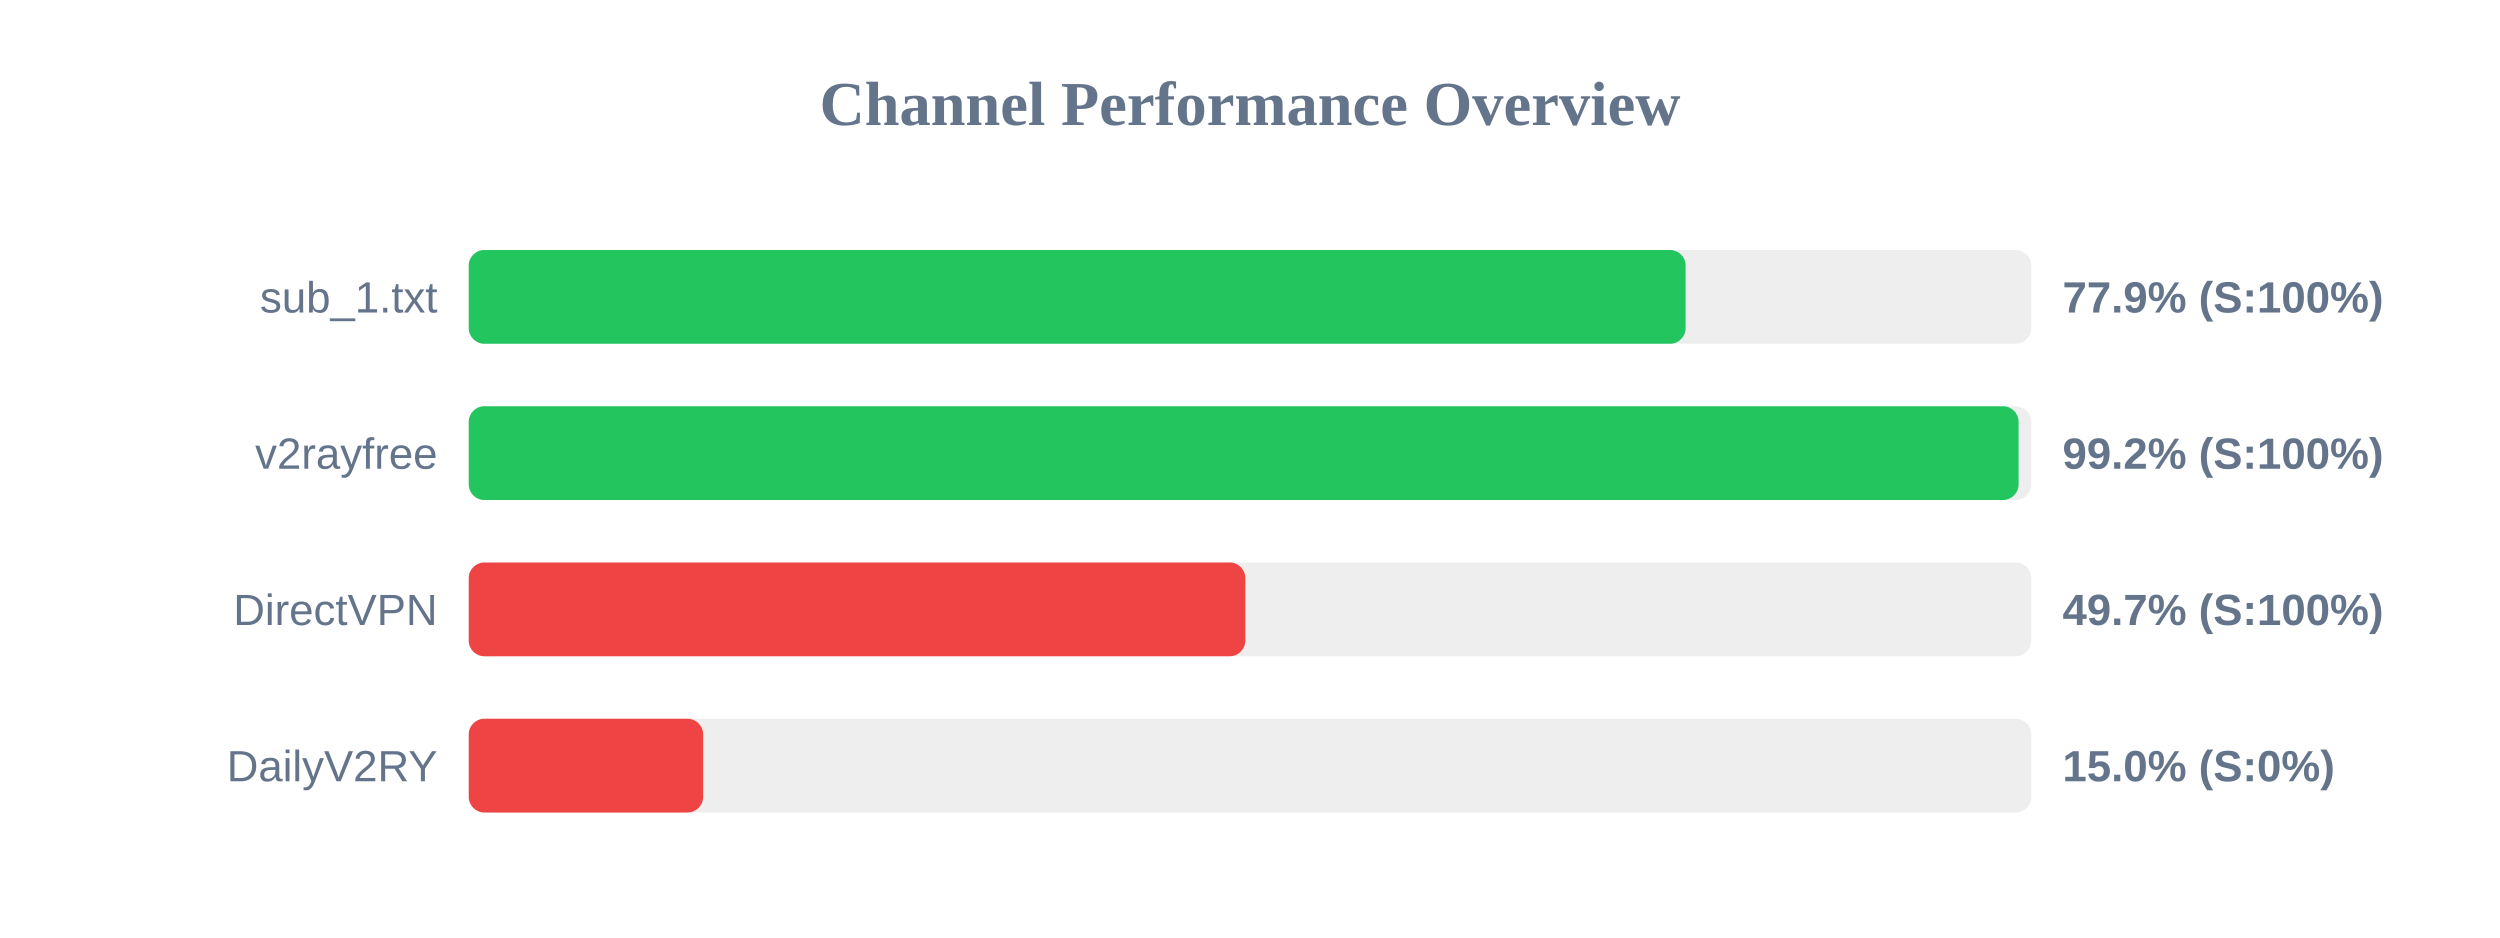
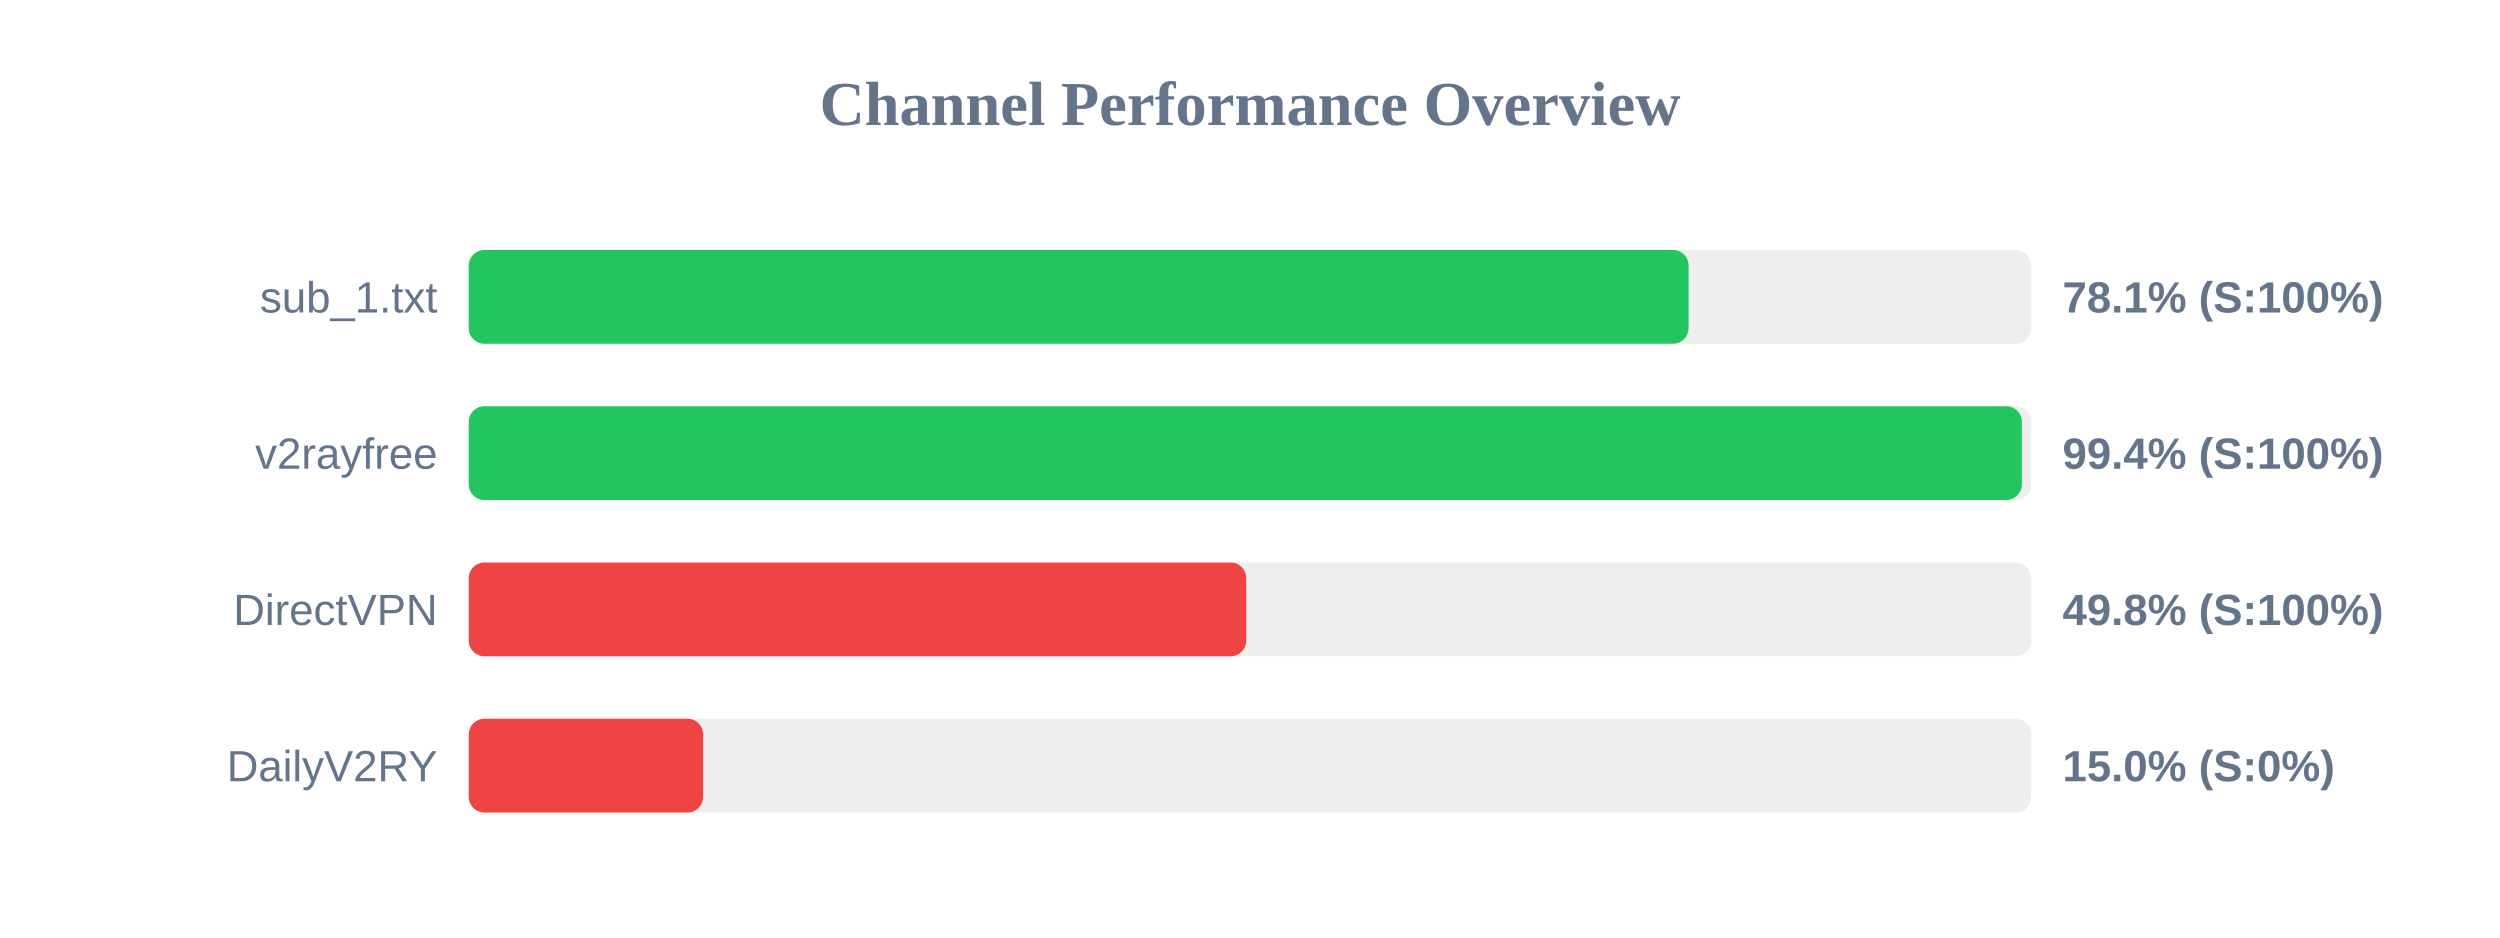
<svg xmlns="http://www.w3.org/2000/svg" width="800" height="300" version="1.1">
  <style>
        .row { font: 14px Arial; fill: #64748b; }
        .score { font: bold 14px Arial; fill: #64748b; }
    </style>
  <text x="400" y="40" text-anchor="middle" font-size="20px" font-weight="bold" fill="#64748b">Channel Performance Overview</text>
  <rect x="150" y="80" width="500" height="30" fill="#eee" rx="5" />
-   <rect x="150" y="80" width="389.4" height="30" fill="#22c55e" rx="5" />
+   <rect x="150" y="80" width="390.35" height="30" fill="#22c55e" rx="5" />
  <text x="140" y="100" text-anchor="end" class="row">sub_1.txt</text>
-   <text x="660" y="100" text-anchor="start" class="score">77.9% (S:100%)</text>
+   <text x="660" y="100" text-anchor="start" class="score">78.1% (S:100%)</text>
  <rect x="150" y="130" width="500" height="30" fill="#eee" rx="5" />
-   <rect x="150" y="130" width="495.95" height="30" fill="#22c55e" rx="5" />
+   <rect x="150" y="130" width="497.0" height="30" fill="#22c55e" rx="5" />
  <text x="140" y="150" text-anchor="end" class="row">v2rayfree</text>
-   <text x="660" y="150" text-anchor="start" class="score">99.2% (S:100%)</text>
+   <text x="660" y="150" text-anchor="start" class="score">99.4% (S:100%)</text>
  <rect x="150" y="180" width="500" height="30" fill="#eee" rx="5" />
-   <rect x="150" y="180" width="248.5" height="30" fill="#ef4444" rx="5" />
+   <rect x="150" y="180" width="248.8" height="30" fill="#ef4444" rx="5" />
  <text x="140" y="200" text-anchor="end" class="row">DirectVPN</text>
-   <text x="660" y="200" text-anchor="start" class="score">49.7% (S:100%)</text>
+   <text x="660" y="200" text-anchor="start" class="score">49.8% (S:100%)</text>
  <rect x="150" y="230" width="500" height="30" fill="#eee" rx="5" />
  <rect x="150" y="230" width="75.0" height="30" fill="#ef4444" rx="5" />
  <text x="140" y="250" text-anchor="end" class="row">DailyV2RY</text>
  <text x="660" y="250" text-anchor="start" class="score">15.0% (S:0%)</text>
</svg>
